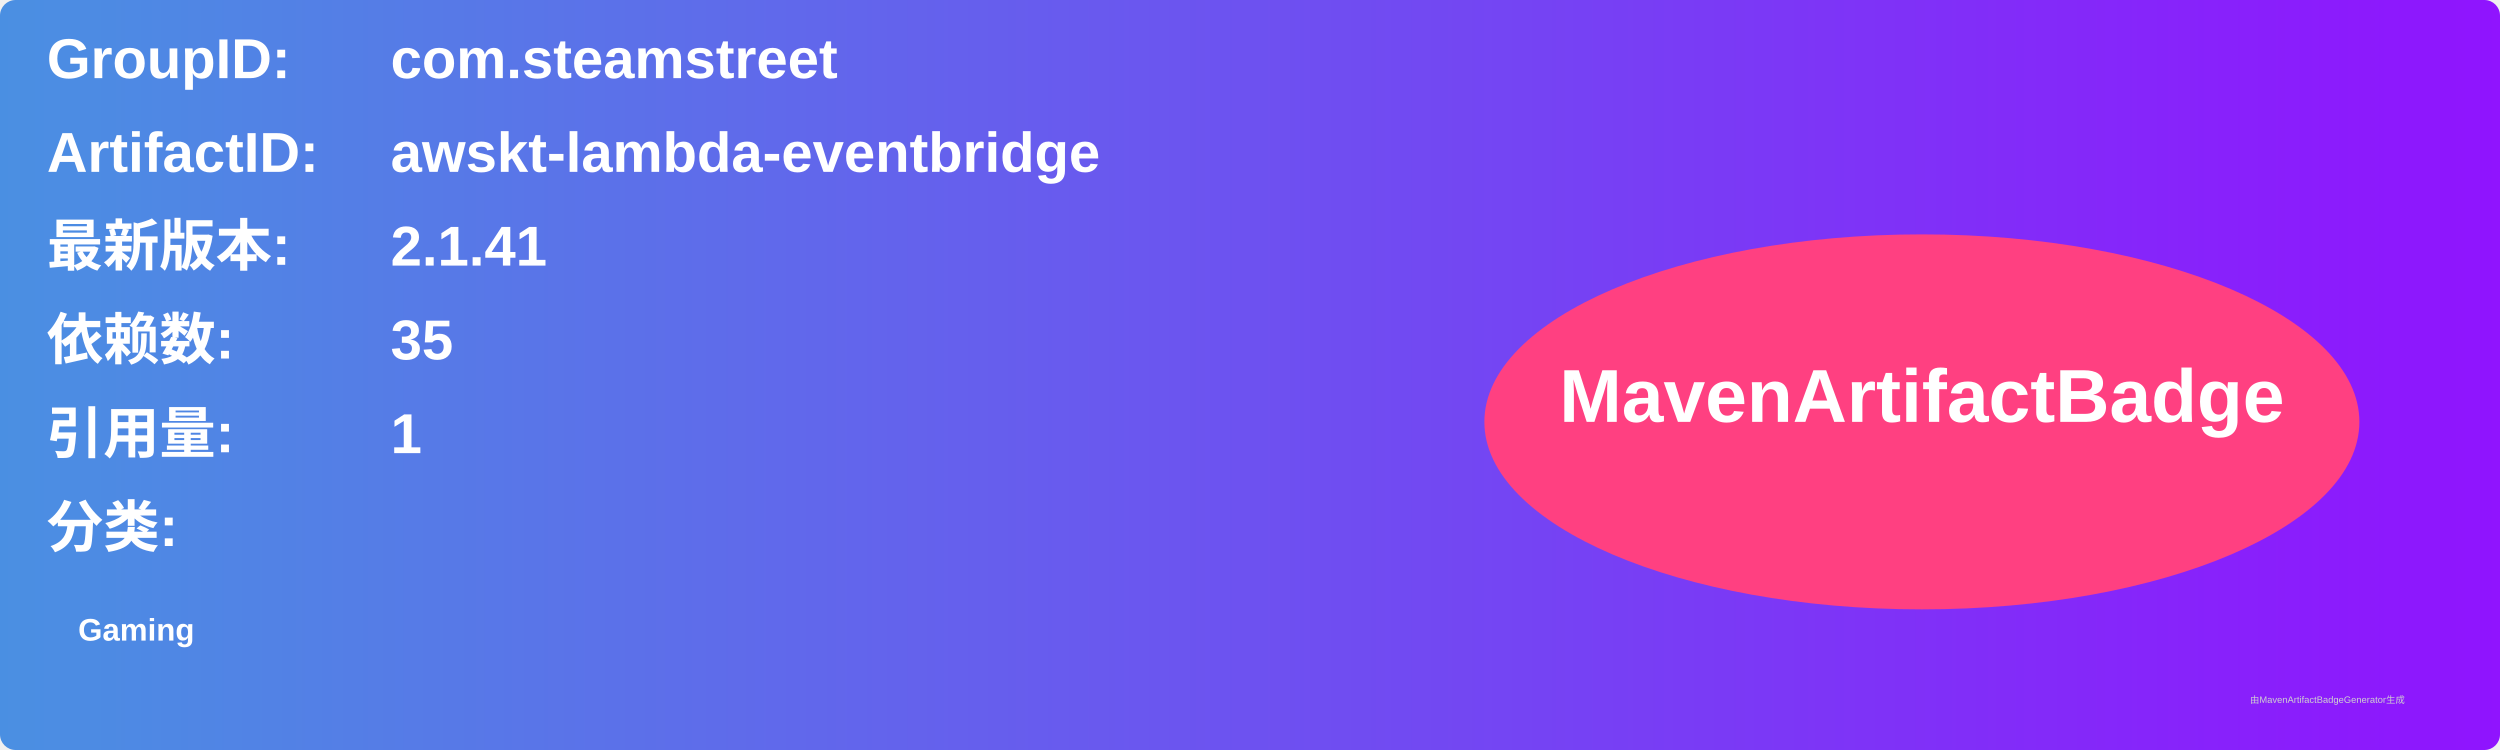
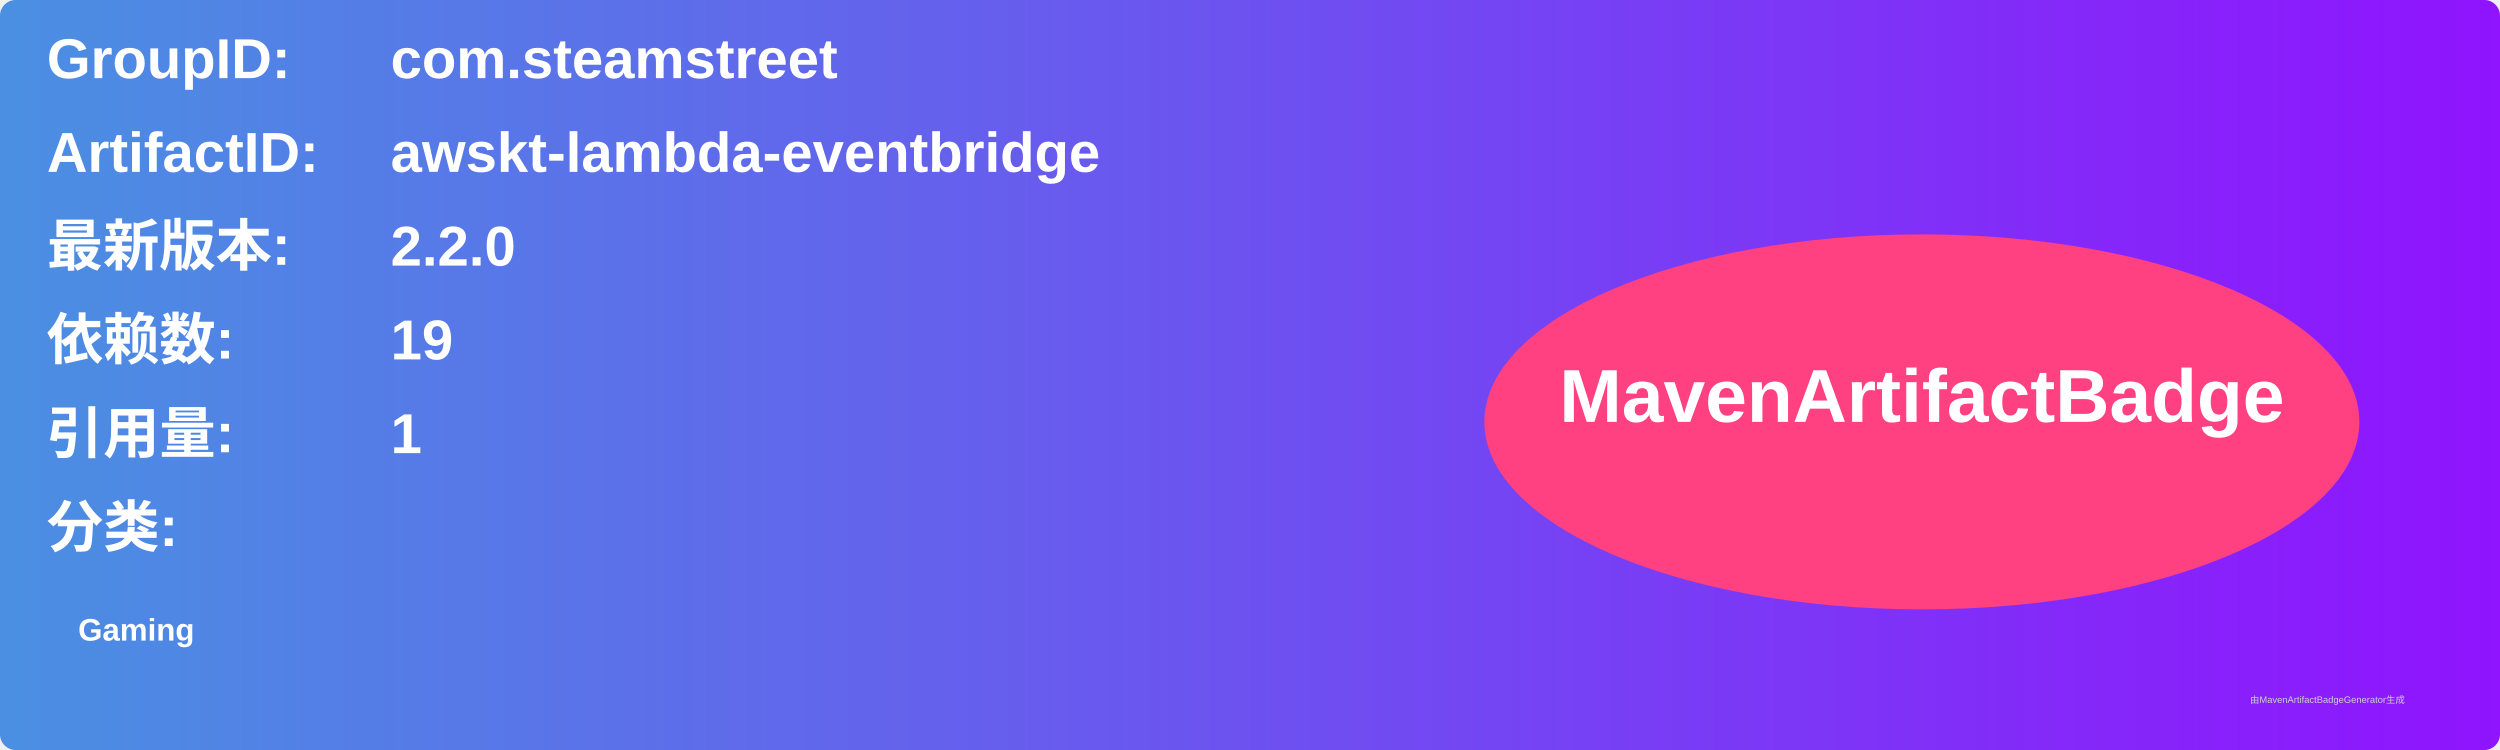
<svg xmlns="http://www.w3.org/2000/svg" width="800" height="240" viewBox="0 0 800 240">
  <linearGradient id="grad" x1="0%" y1="0%" x2="100%" y2="0%">
    <stop offset="0%" stop-color="#4a90e2" />
    <stop offset="100%" stop-color="#9013fe" />
  </linearGradient>
  <rect width="100%" height="100%" rx="5" ry="5" fill="url(#grad)" />
  <g transform="translate(15, 15)">
    <text x="0" y="10" font-family="Arial" font-size="18" fill="white" font-weight="bold" width="260">GroupID:</text>
    <text x="110" y="10" font-family="Arial" font-size="18" fill="white" font-weight="bold" width="460">com.steamstreet</text>
    <text x="0" y="40" font-family="Arial" font-size="18" fill="white" font-weight="bold" width="260">ArtifactID:</text>
    <text x="110" y="40" font-family="Arial" font-size="18" fill="white" font-weight="bold" width="460">awskt-lambda-eventbridge</text>
    <text x="0" y="70" font-family="Arial" font-size="18" fill="white" font-weight="bold">最新版本:</text>
    <text x="110" y="70" font-family="Arial" font-size="18" fill="white" font-weight="bold">
-       <tspan font-weight="bold">2.1.41</tspan>
+       <tspan font-weight="bold">2.2.0</tspan>
    </text>
    <text x="0" y="100" font-family="Arial" font-size="18" fill="white" font-weight="bold">依赖数: </text>
    <text x="110" y="100" font-family="Arial" font-size="18" fill="white">
-       <tspan font-weight="bold">35</tspan>
+       <tspan font-weight="bold">19</tspan>
    </text>
    <text x="0" y="130" font-family="Arial" font-size="18" fill="white" font-weight="bold">引用量: </text>
    <text x="110" y="130" font-family="Arial" font-size="18" fill="white">
      <tspan font-weight="bold">1</tspan>
    </text>
    <text x="0" y="160" font-family="Arial" font-size="18" fill="white" font-weight="bold">分类:</text>
    <text x="10" y="190" font-family="Arial" font-size="10" fill="white">
      <tspan font-weight="bold">Gaming</tspan>
    </text>
    <ellipse cx="600" cy="120" rx="140" ry="60" fill="#ff4081" />
    <text x="600" y="120" text-anchor="middle" font-family="Arial" font-size="24" fill="white" font-weight="bold">MavenArtifactBadge</text>
  </g>
  <text x="720" y="225" font-family="Arial" font-size="3" fill="#d0d0d0">由MavenArtifactBadgeGenerator生成</text>
</svg>
